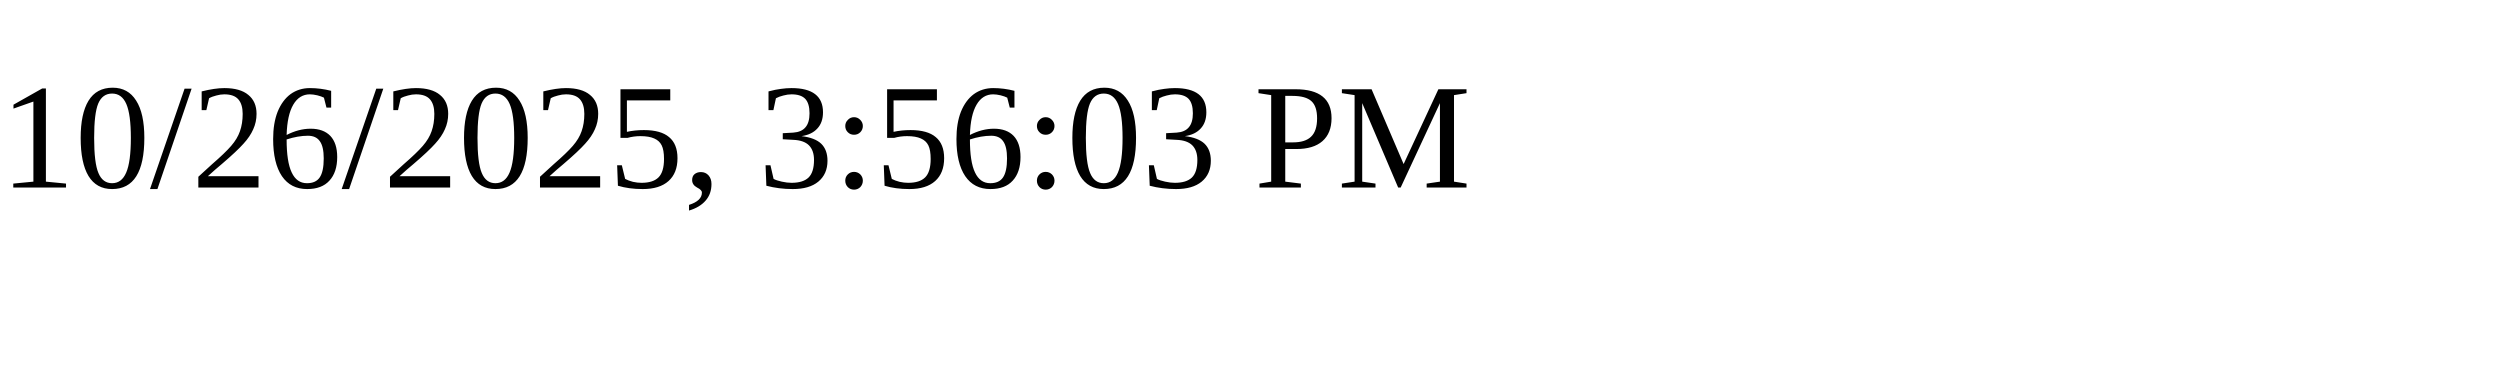
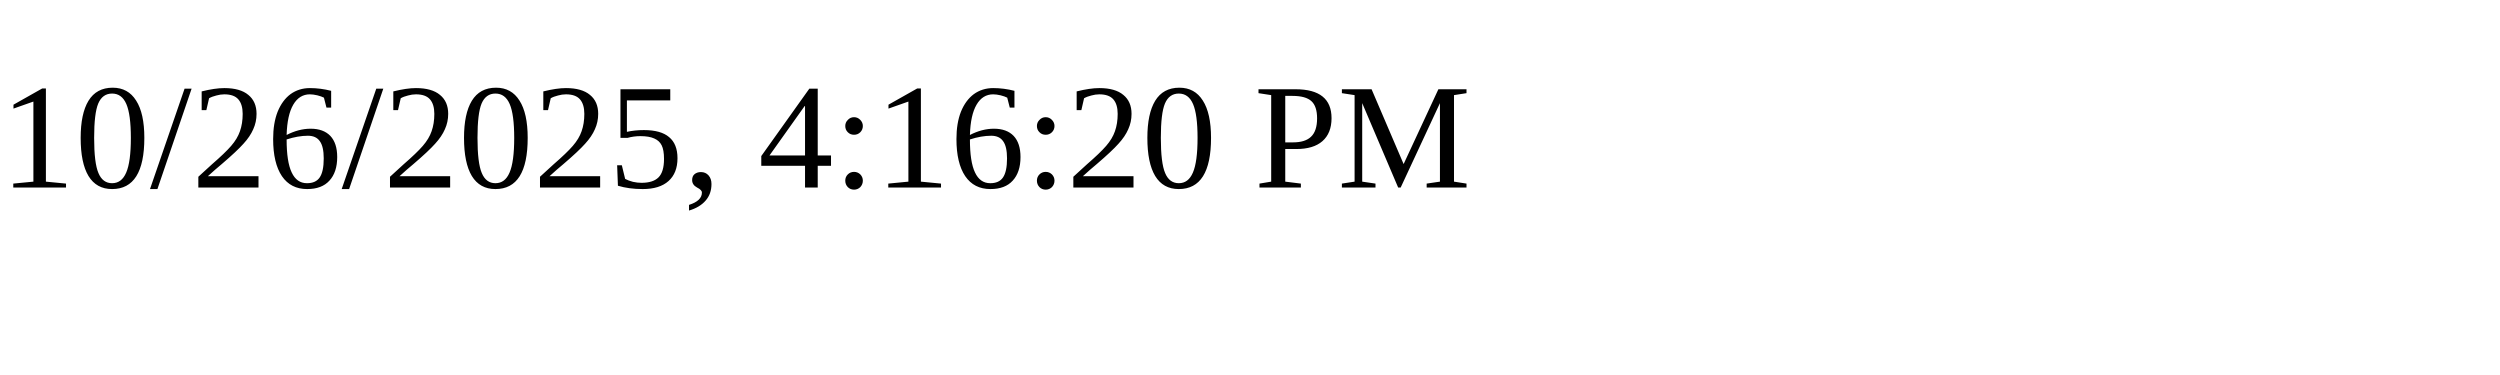
<svg xmlns="http://www.w3.org/2000/svg" height="30" width="200">
-   <text x="0" y="15">10/26/2025, 3:56:03 PM</text>
+   <text x="0" y="15">10/26/2025, 4:16:20 PM</text>
</svg>
